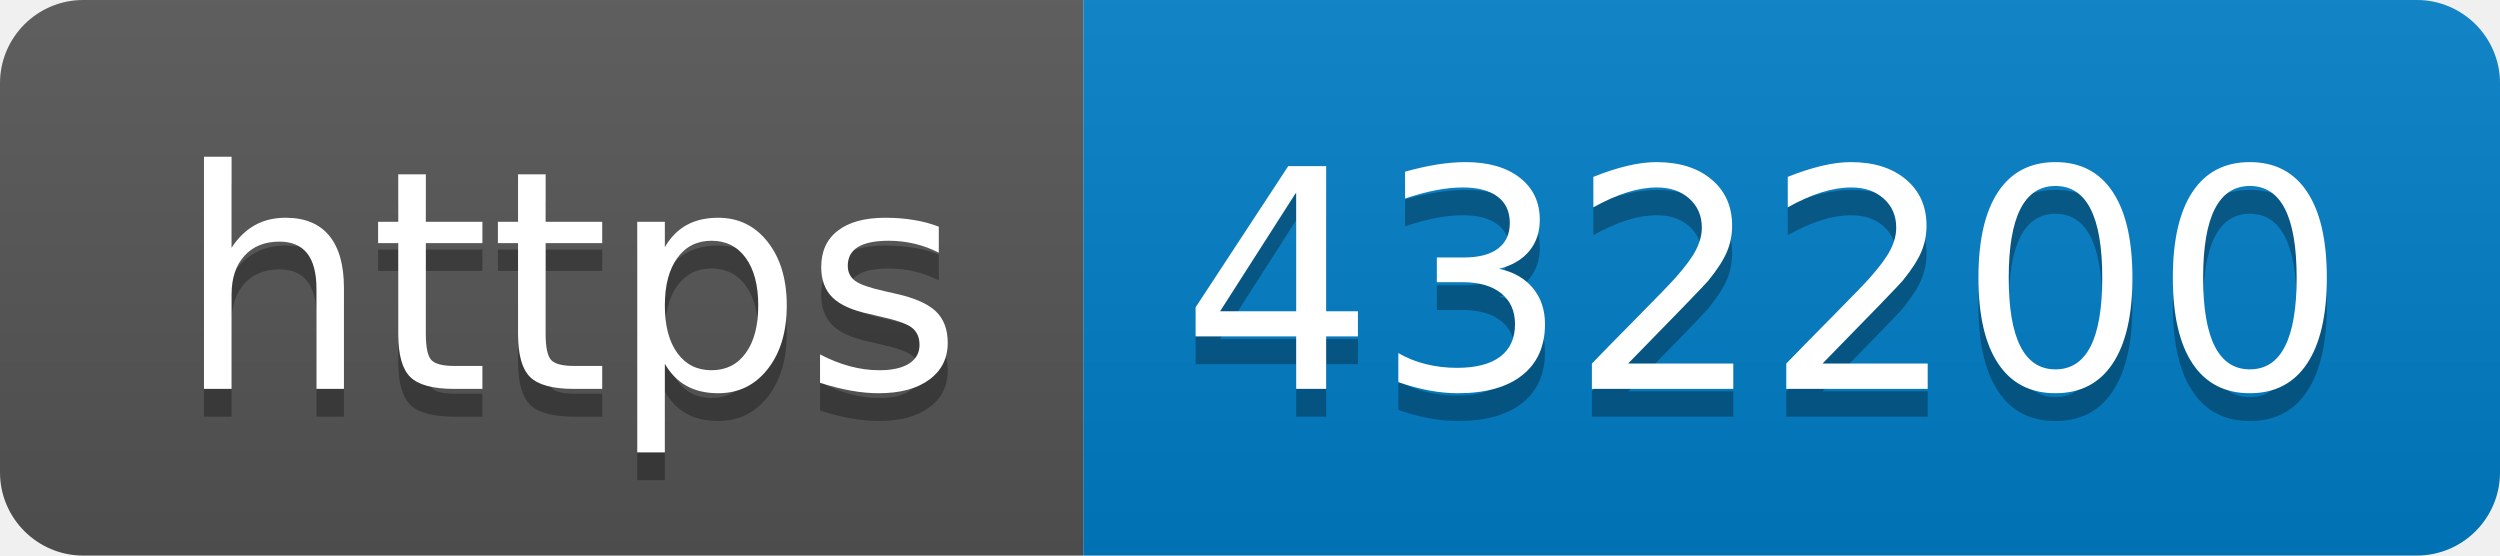
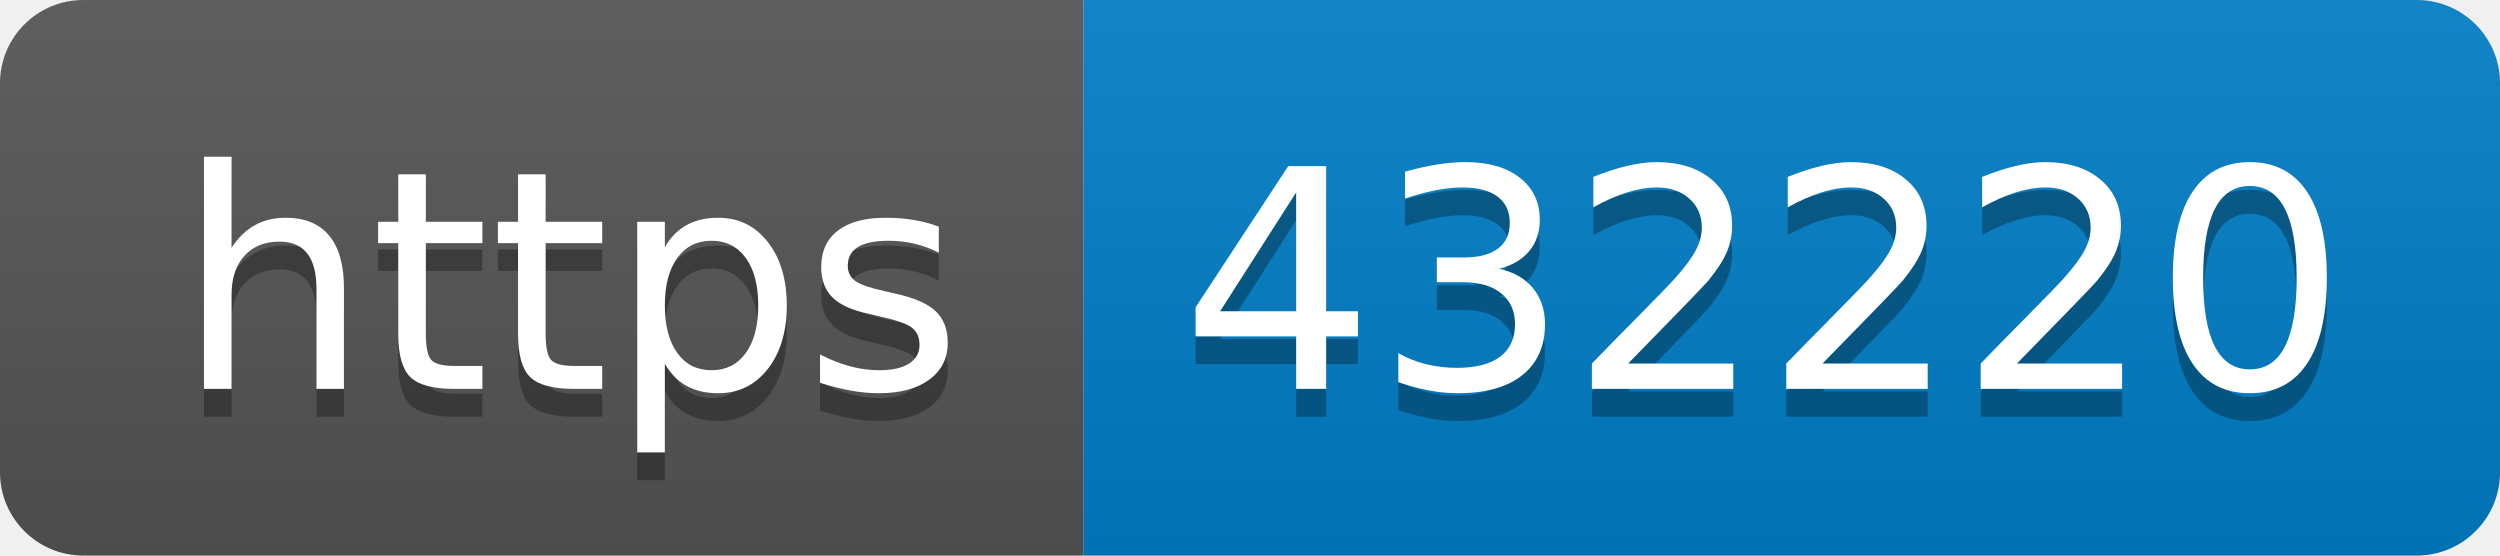
- <svg xmlns="http://www.w3.org/2000/svg" width="90" height="20" role="img" aria-label="https: 432200">
+ <svg xmlns="http://www.w3.org/2000/svg" width="90" height="20" role="img" aria-label="https: 432220">
  <linearGradient id="s" x2="0" y2="100%">
    <stop offset="0" stop-color="#bbb" stop-opacity=".1" />
    <stop offset="1" stop-opacity=".1" />
  </linearGradient>
  <clipPath id="r">
    <rect width="90" height="20" rx="3" fill="#fff" />
  </clipPath>
  <g clip-path="url(#r)">
    <rect width="39" height="20" fill="#555" />
    <rect x="39" width="51" height="20" fill="#007ec6" />
    <rect width="90" height="20" fill="url(#s)" />
  </g>
  <g fill="#fff" text-anchor="middle" font-family="Verdana,Geneva,DejaVu Sans,sans-serif" text-rendering="geometricPrecision" font-size="110">
    <text aria-hidden="true" x="205" y="150" fill="#010101" fill-opacity=".3" transform="scale(.1)" textLength="290">https</text>
    <text x="205" y="140" transform="scale(.1)" fill="#fff" textLength="290">https</text>
-     <text aria-hidden="true" x="635" y="150" fill="#010101" fill-opacity=".3" transform="scale(.1)" textLength="410">432200</text>
-     <text x="635" y="140" transform="scale(.1)" fill="#fff" textLength="410">432200</text>
+     <text aria-hidden="true" x="635" y="150" fill="#010101" fill-opacity=".3" transform="scale(.1)" textLength="410">432220</text>
+     <text x="635" y="140" transform="scale(.1)" fill="#fff" textLength="410">432220</text>
  </g>
</svg>
